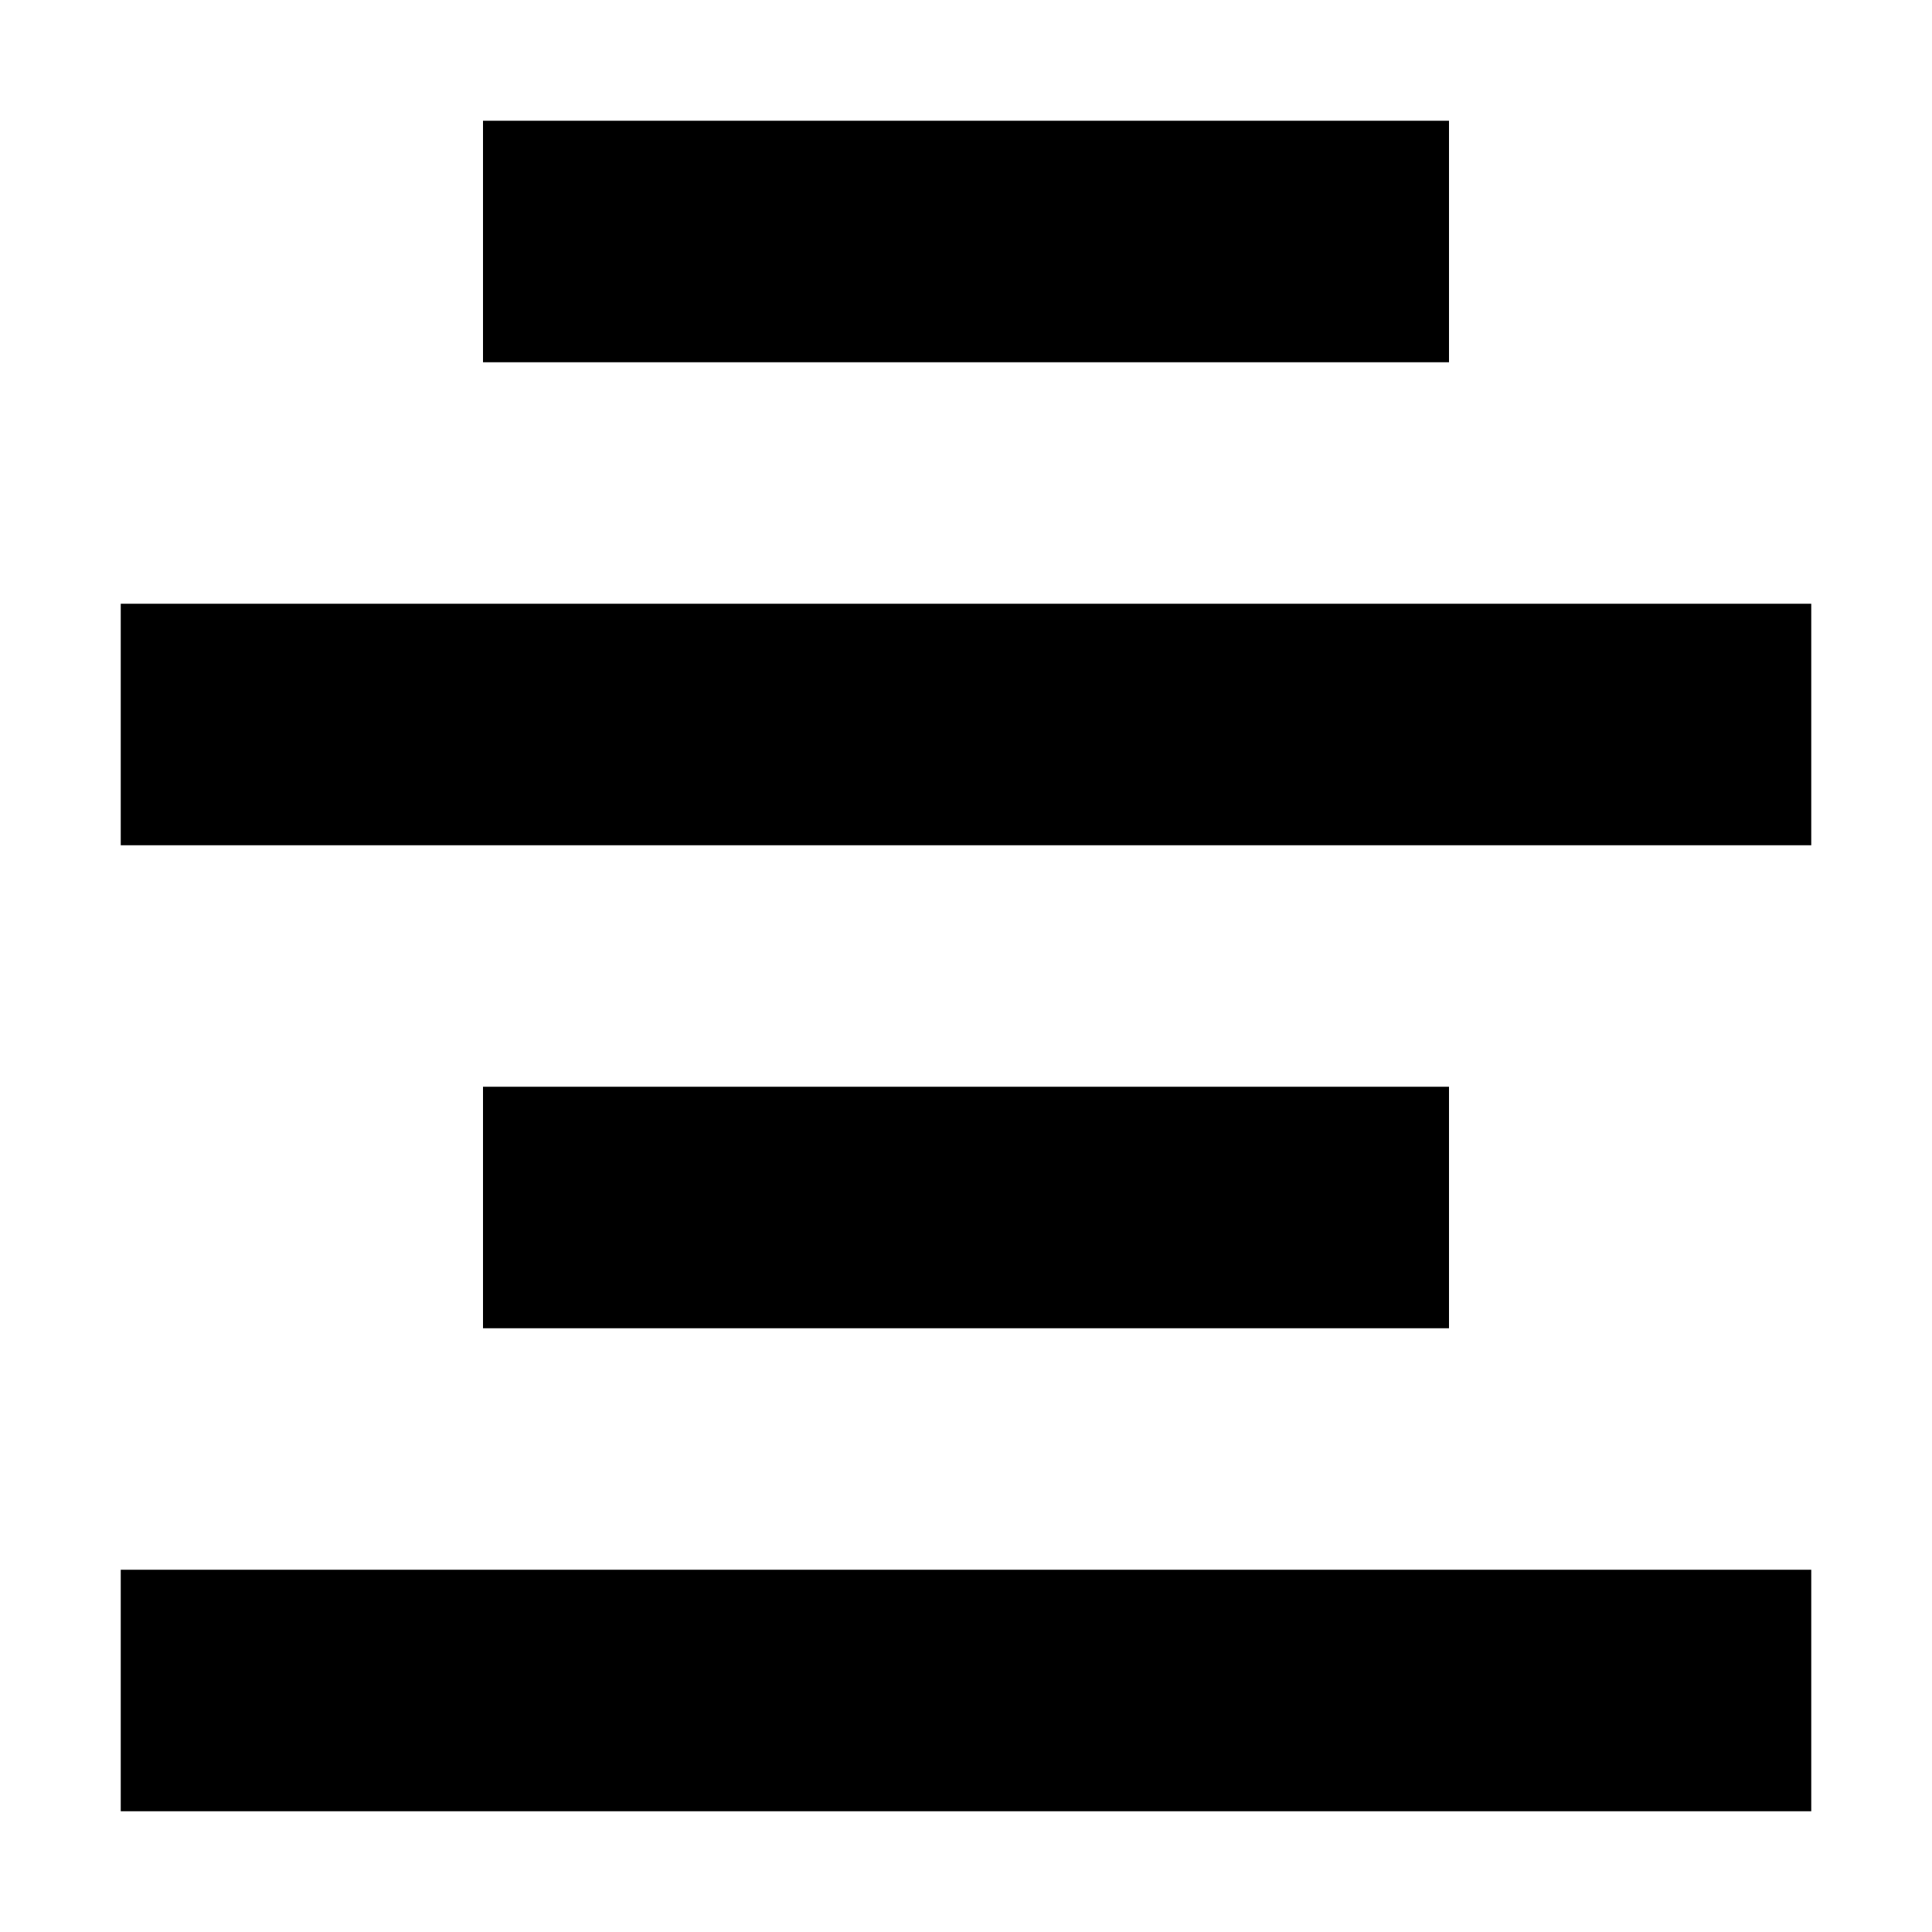
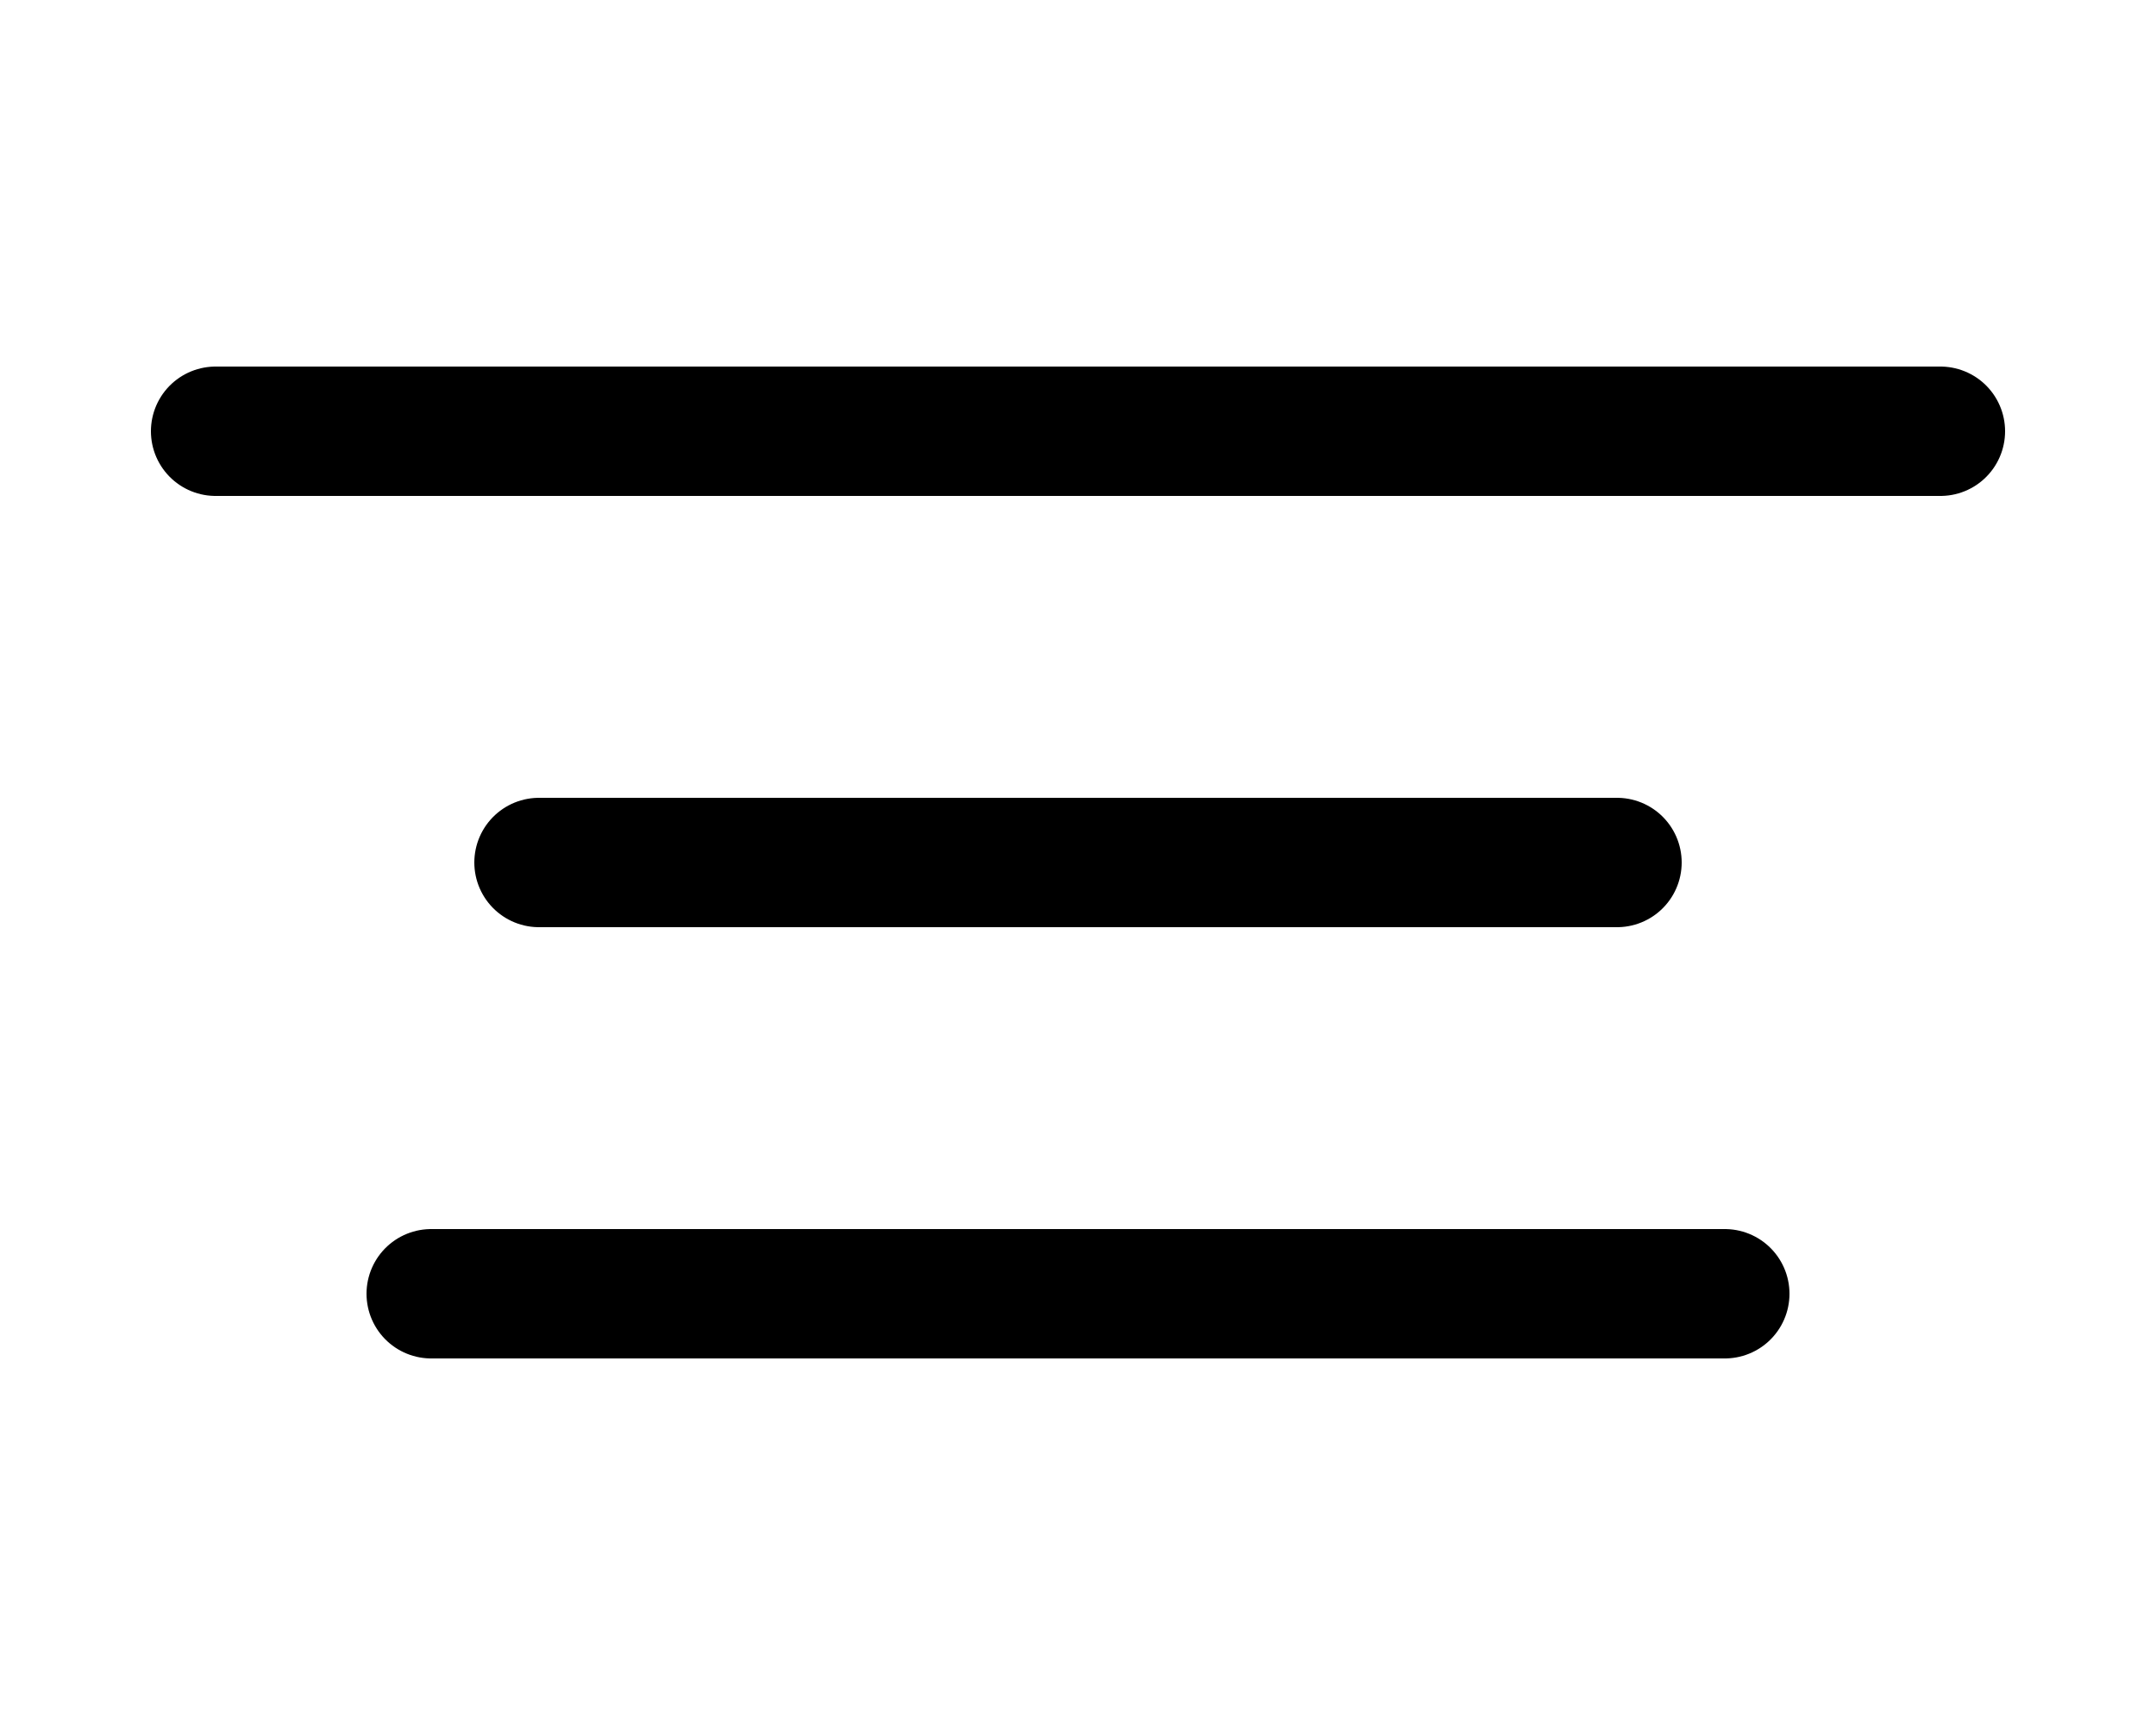
- <svg xmlns="http://www.w3.org/2000/svg" viewBox="0 0 16 16">
-   <g id="aligns">
-     <g id="center-align">
-       <path d="M12,3V1H4V3Zm3,4V5H1V7Zm-3,4V9H4v2Zm3,4V13H1v2Z" />
-     </g>
-   </g>
+ <svg xmlns="http://www.w3.org/2000/svg" viewBox="0 0 40 32" fill="none" stroke="currentColor" stroke-width="2.4" stroke-linecap="round">
+   <path d="M4 8h32M10 16h20M8 24h24" />
</svg>
